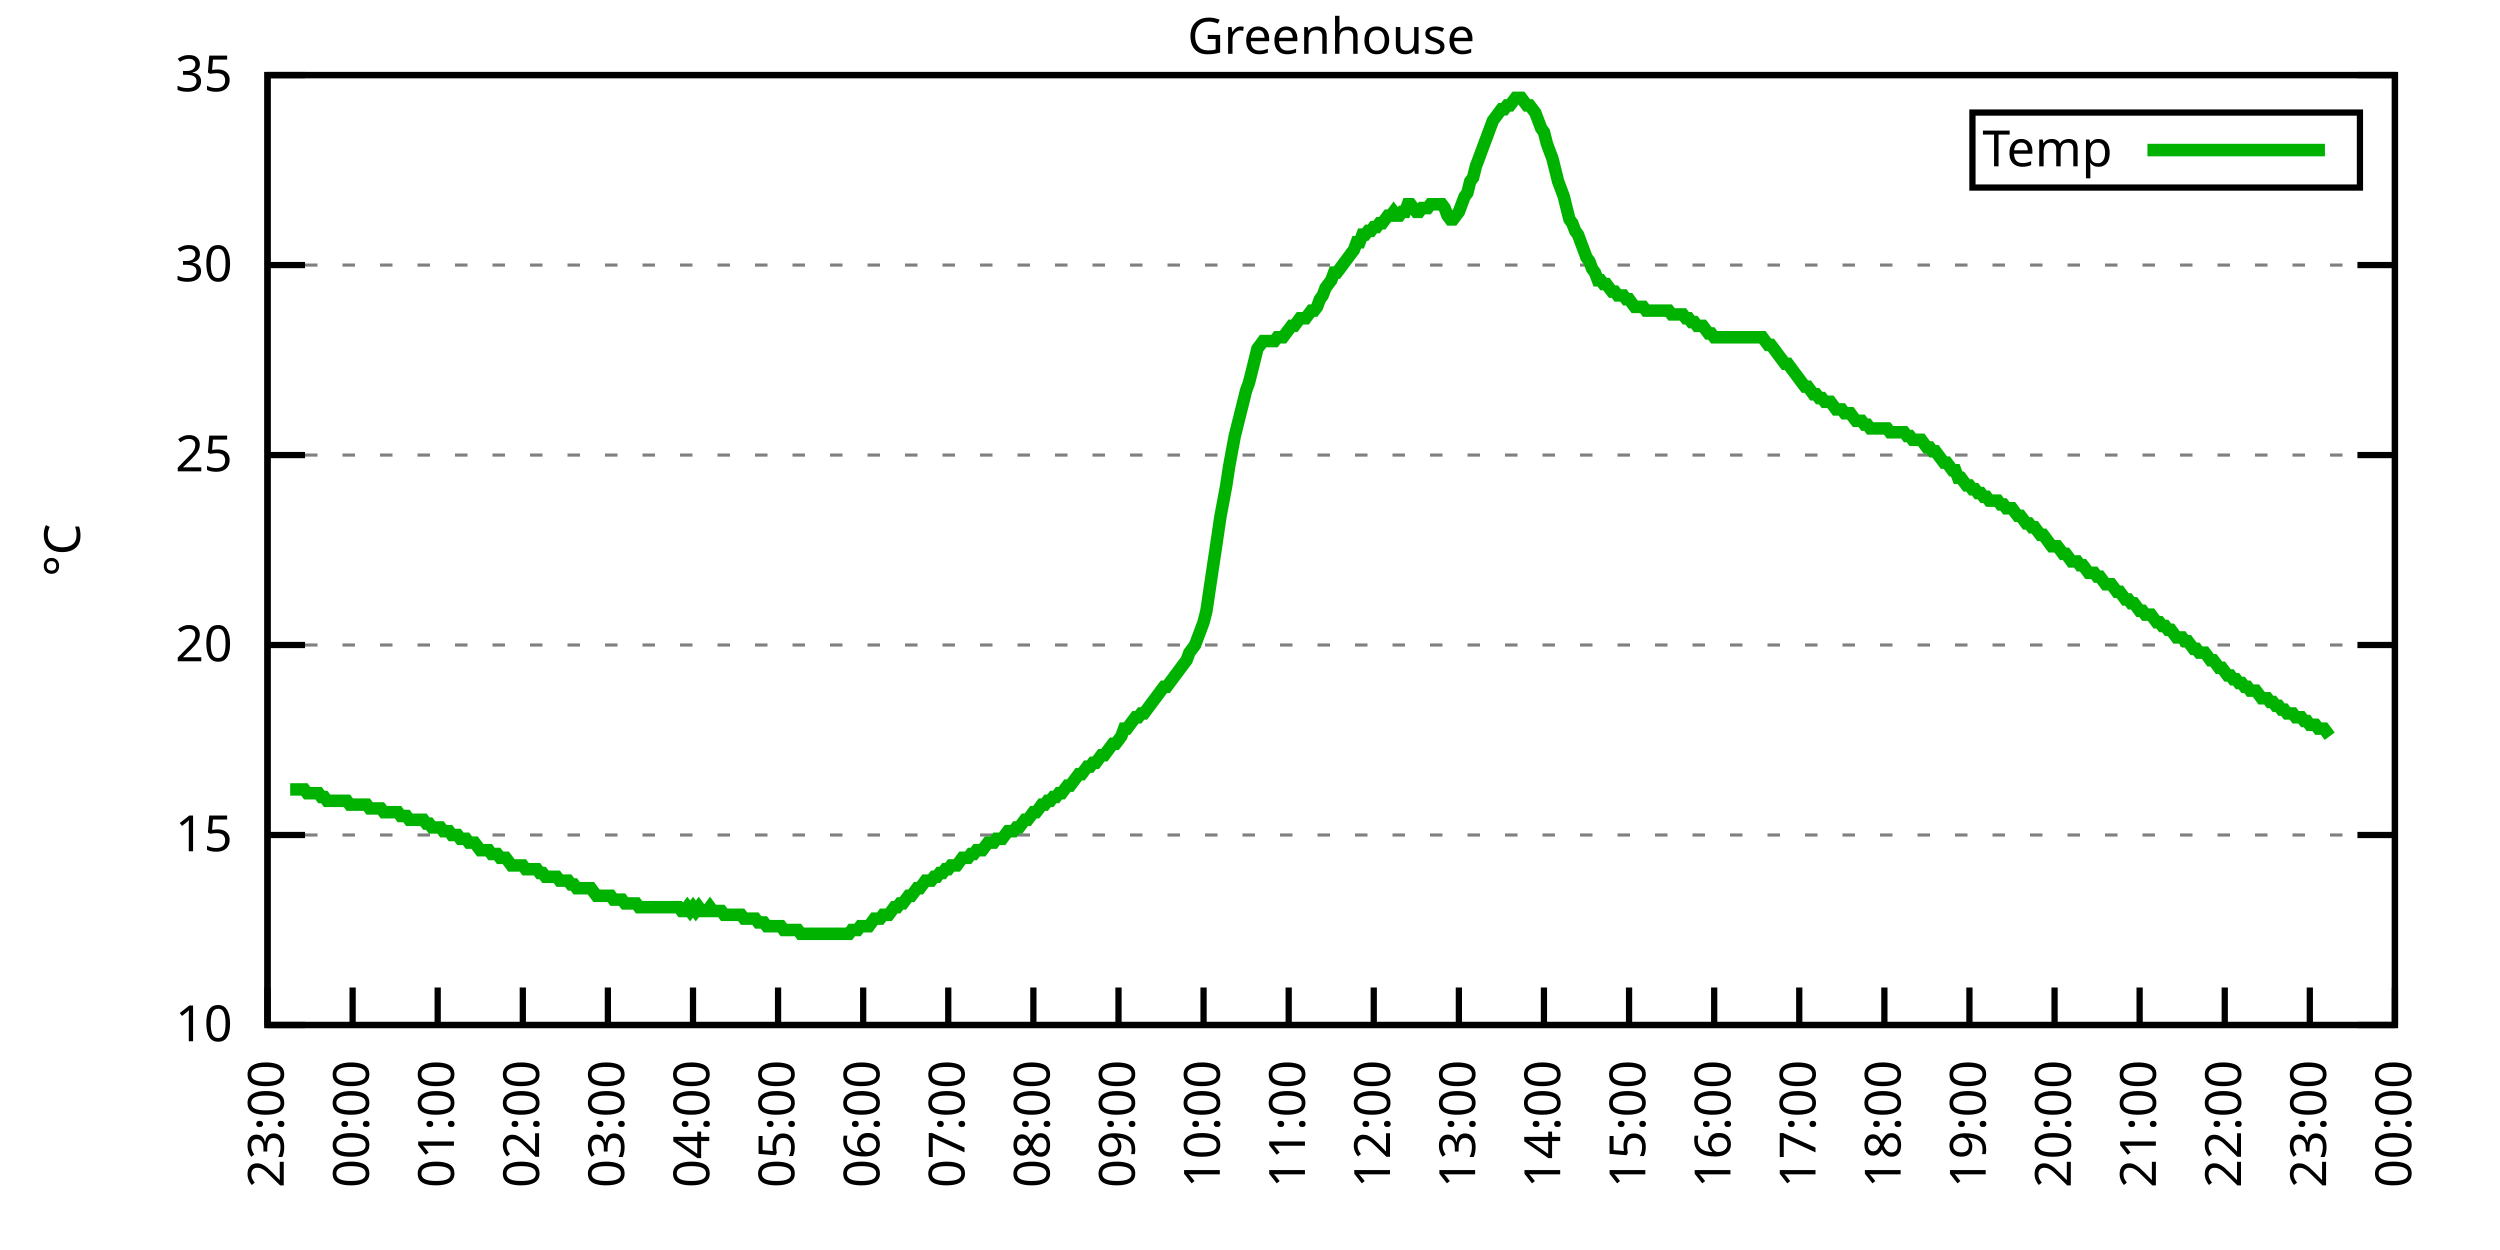
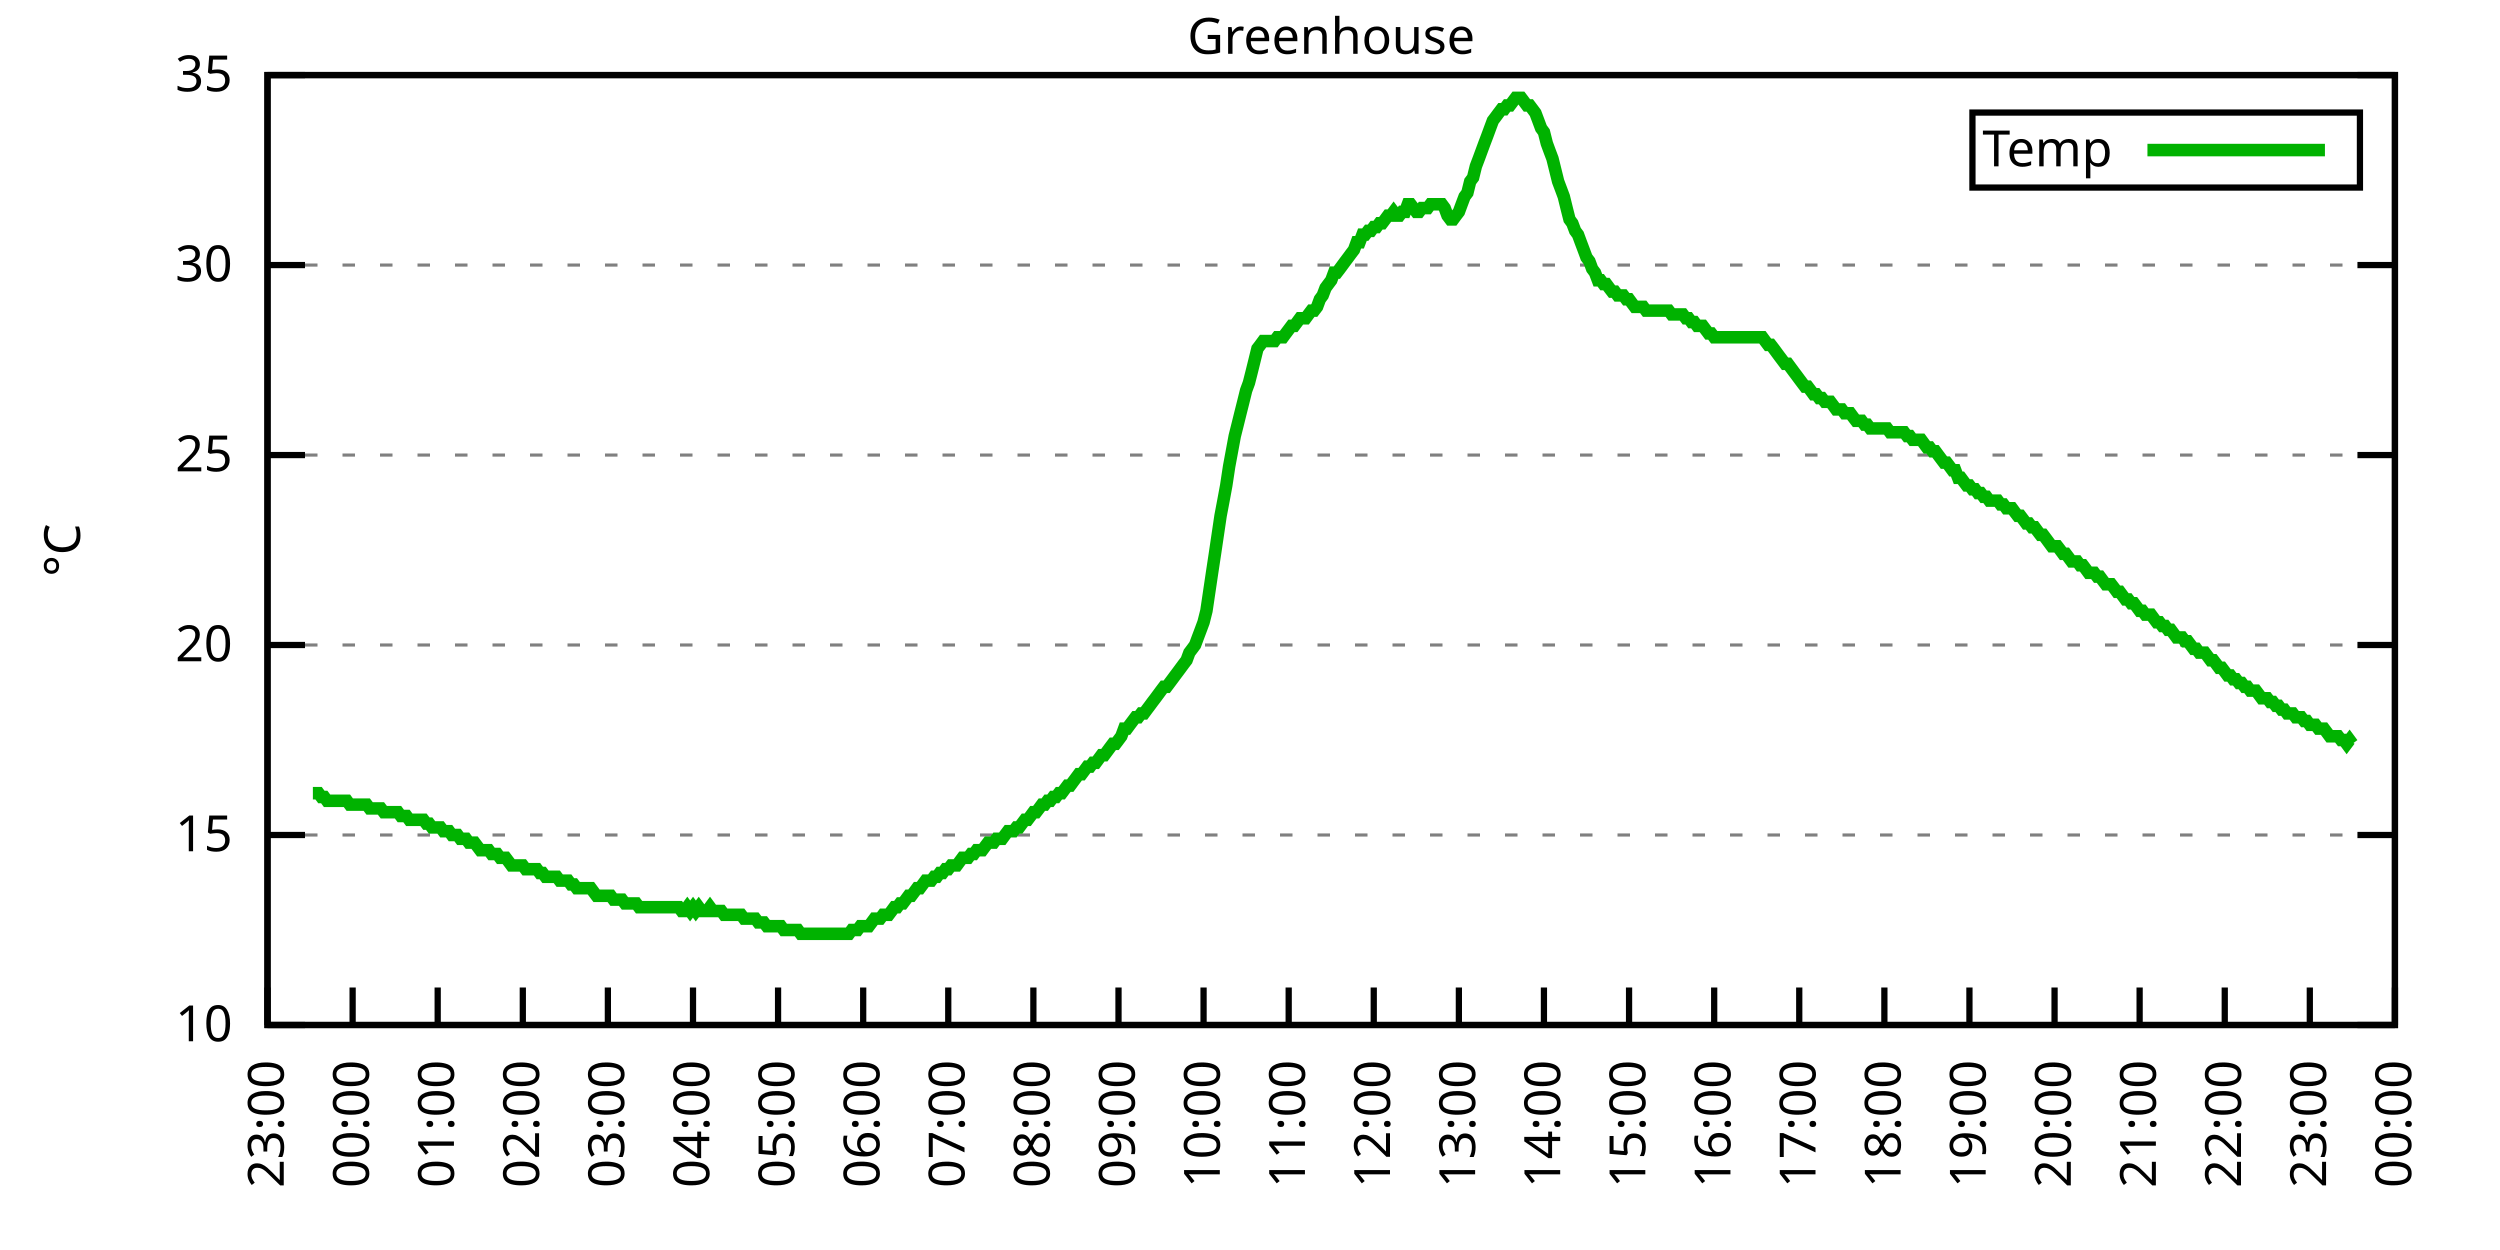
<svg xmlns="http://www.w3.org/2000/svg" xmlns:xlink="http://www.w3.org/1999/xlink" width="400" height="200" viewBox="0 0 400 200">
  <g id="gnuplot_canvas">
    <rect x="0" y="0" width="400" height="200" fill="none" />
    <defs>
      <circle id="gpDot" r="0.5" stroke-width="0.5" stroke="currentColor" />
      <path id="gpPt0" stroke-width="0.333" stroke="currentColor" d="M-1,0 h2 M0,-1 v2" />
      <path id="gpPt1" stroke-width="0.333" stroke="currentColor" d="M-1,-1 L1,1 M1,-1 L-1,1" />
      <path id="gpPt2" stroke-width="0.333" stroke="currentColor" d="M-1,0 L1,0 M0,-1 L0,1 M-1,-1 L1,1 M-1,1 L1,-1" />
      <rect id="gpPt3" stroke-width="0.333" stroke="currentColor" x="-1" y="-1" width="2" height="2" />
      <rect id="gpPt4" stroke-width="0.333" stroke="currentColor" fill="currentColor" x="-1" y="-1" width="2" height="2" />
      <circle id="gpPt5" stroke-width="0.333" stroke="currentColor" cx="0" cy="0" r="1" />
      <use xlink:href="#gpPt5" id="gpPt6" fill="currentColor" stroke="none" />
      <path id="gpPt7" stroke-width="0.333" stroke="currentColor" d="M0,-1.33 L-1.33,0.67 L1.33,0.67 z" />
      <use xlink:href="#gpPt7" id="gpPt8" fill="currentColor" stroke="none" />
      <use xlink:href="#gpPt7" id="gpPt9" stroke="currentColor" transform="rotate(180)" />
      <use xlink:href="#gpPt9" id="gpPt10" fill="currentColor" stroke="none" />
      <use xlink:href="#gpPt3" id="gpPt11" stroke="currentColor" transform="rotate(45)" />
      <use xlink:href="#gpPt11" id="gpPt12" fill="currentColor" stroke="none" />
      <path id="gpPt13" stroke-width="0.333" stroke="currentColor" d="M0,1.330 L1.265,0.411 L0.782,-1.067 L-0.782,-1.076 L-1.265,0.411 z" />
      <use xlink:href="#gpPt13" id="gpPt14" fill="currentColor" stroke="none" />
      <filter id="textbox" filterUnits="objectBoundingBox" x="0" y="0" height="1" width="1">
        <feFlood flood-color="white" flood-opacity="1" result="bgnd" />
        <feComposite in="SourceGraphic" in2="bgnd" operator="atop" />
      </filter>
      <filter id="greybox" filterUnits="objectBoundingBox" x="0" y="0" height="1" width="1">
        <feFlood flood-color="lightgrey" flood-opacity="1" result="grey" />
        <feComposite in="SourceGraphic" in2="grey" operator="atop" />
      </filter>
    </defs>
    <g fill="none" color="white" stroke="currentColor" stroke-width="1.00" stroke-linecap="butt" stroke-linejoin="miter">
</g>
    <g fill="none" color="black" stroke="currentColor" stroke-width="1.00" stroke-linecap="butt" stroke-linejoin="miter">
      <g stroke="none" shape-rendering="crispEdges">
        <polygon fill="rgb(255, 255, 255)" points="42.80,164.00 383.18,164.00 383.18,12.02 42.80,12.02 " />
      </g>
    </g>
    <g fill="none" color="black" stroke="currentColor" stroke-width="1.00" stroke-linecap="butt" stroke-linejoin="miter">
</g>
    <g fill="none" color="black" stroke="black" stroke-width="0.50" stroke-linecap="butt" stroke-linejoin="miter">
</g>
    <g fill="none" color="gray" stroke="currentColor" stroke-width="0.50" stroke-linecap="butt" stroke-linejoin="miter">
      <path stroke="gray" stroke-dasharray="2,4" class="gridline" d="M42.80,164.00 L383.19,164.00  " />
    </g>
    <g fill="none" color="gray" stroke="gray" stroke-width="1.00" stroke-linecap="butt" stroke-linejoin="miter">
</g>
    <g fill="none" color="black" stroke="currentColor" stroke-width="1.00" stroke-linecap="butt" stroke-linejoin="miter">
      <path stroke="black" d="M42.80,164.00 L48.80,164.00 M383.19,164.00 L377.19,164.00  " />
      <g transform="translate(37.20,166.60)" stroke="none" fill="black" font-family="Sans" font-size="8.00" text-anchor="end">
        <text>
          <tspan font-family="Sans"> 10</tspan>
        </text>
      </g>
    </g>
    <g fill="none" color="black" stroke="currentColor" stroke-width="1.00" stroke-linecap="butt" stroke-linejoin="miter">
</g>
    <g fill="none" color="black" stroke="black" stroke-width="0.50" stroke-linecap="butt" stroke-linejoin="miter">
</g>
    <g fill="none" color="gray" stroke="currentColor" stroke-width="0.50" stroke-linecap="butt" stroke-linejoin="miter">
      <path stroke="gray" stroke-dasharray="2,4" class="gridline" d="M42.80,133.60 L383.19,133.60  " />
    </g>
    <g fill="none" color="gray" stroke="gray" stroke-width="1.00" stroke-linecap="butt" stroke-linejoin="miter">
</g>
    <g fill="none" color="black" stroke="currentColor" stroke-width="1.00" stroke-linecap="butt" stroke-linejoin="miter">
      <path stroke="black" d="M42.80,133.60 L48.80,133.60 M383.19,133.60 L377.19,133.60  " />
      <g transform="translate(37.20,136.20)" stroke="none" fill="black" font-family="Sans" font-size="8.00" text-anchor="end">
        <text>
          <tspan font-family="Sans"> 15</tspan>
        </text>
      </g>
    </g>
    <g fill="none" color="black" stroke="currentColor" stroke-width="1.00" stroke-linecap="butt" stroke-linejoin="miter">
</g>
    <g fill="none" color="black" stroke="black" stroke-width="0.50" stroke-linecap="butt" stroke-linejoin="miter">
</g>
    <g fill="none" color="gray" stroke="currentColor" stroke-width="0.50" stroke-linecap="butt" stroke-linejoin="miter">
      <path stroke="gray" stroke-dasharray="2,4" class="gridline" d="M42.80,103.20 L383.19,103.20  " />
    </g>
    <g fill="none" color="gray" stroke="gray" stroke-width="1.00" stroke-linecap="butt" stroke-linejoin="miter">
</g>
    <g fill="none" color="black" stroke="currentColor" stroke-width="1.00" stroke-linecap="butt" stroke-linejoin="miter">
      <path stroke="black" d="M42.80,103.20 L48.80,103.20 M383.19,103.20 L377.19,103.20  " />
      <g transform="translate(37.20,105.80)" stroke="none" fill="black" font-family="Sans" font-size="8.00" text-anchor="end">
        <text>
          <tspan font-family="Sans"> 20</tspan>
        </text>
      </g>
    </g>
    <g fill="none" color="black" stroke="currentColor" stroke-width="1.00" stroke-linecap="butt" stroke-linejoin="miter">
</g>
    <g fill="none" color="black" stroke="black" stroke-width="0.50" stroke-linecap="butt" stroke-linejoin="miter">
</g>
    <g fill="none" color="gray" stroke="currentColor" stroke-width="0.50" stroke-linecap="butt" stroke-linejoin="miter">
      <path stroke="gray" stroke-dasharray="2,4" class="gridline" d="M42.80,72.81 L383.19,72.81  " />
    </g>
    <g fill="none" color="gray" stroke="gray" stroke-width="1.00" stroke-linecap="butt" stroke-linejoin="miter">
</g>
    <g fill="none" color="black" stroke="currentColor" stroke-width="1.00" stroke-linecap="butt" stroke-linejoin="miter">
      <path stroke="black" d="M42.80,72.81 L48.80,72.81 M383.19,72.81 L377.19,72.81  " />
      <g transform="translate(37.20,75.41)" stroke="none" fill="black" font-family="Sans" font-size="8.00" text-anchor="end">
        <text>
          <tspan font-family="Sans"> 25</tspan>
        </text>
      </g>
    </g>
    <g fill="none" color="black" stroke="currentColor" stroke-width="1.00" stroke-linecap="butt" stroke-linejoin="miter">
</g>
    <g fill="none" color="black" stroke="black" stroke-width="0.50" stroke-linecap="butt" stroke-linejoin="miter">
</g>
    <g fill="none" color="gray" stroke="currentColor" stroke-width="0.50" stroke-linecap="butt" stroke-linejoin="miter">
      <path stroke="gray" stroke-dasharray="2,4" class="gridline" d="M42.80,42.41 L383.19,42.41  " />
    </g>
    <g fill="none" color="gray" stroke="gray" stroke-width="1.00" stroke-linecap="butt" stroke-linejoin="miter">
</g>
    <g fill="none" color="black" stroke="currentColor" stroke-width="1.00" stroke-linecap="butt" stroke-linejoin="miter">
      <path stroke="black" d="M42.80,42.41 L48.80,42.41 M383.19,42.41 L377.19,42.41  " />
      <g transform="translate(37.20,45.01)" stroke="none" fill="black" font-family="Sans" font-size="8.00" text-anchor="end">
        <text>
          <tspan font-family="Sans"> 30</tspan>
        </text>
      </g>
    </g>
    <g fill="none" color="black" stroke="currentColor" stroke-width="1.00" stroke-linecap="butt" stroke-linejoin="miter">
</g>
    <g fill="none" color="black" stroke="black" stroke-width="0.50" stroke-linecap="butt" stroke-linejoin="miter">
</g>
    <g fill="none" color="gray" stroke="currentColor" stroke-width="0.50" stroke-linecap="butt" stroke-linejoin="miter">
      <path stroke="gray" stroke-dasharray="2,4" class="gridline" d="M42.80,12.01 L383.19,12.01  " />
    </g>
    <g fill="none" color="gray" stroke="gray" stroke-width="1.00" stroke-linecap="butt" stroke-linejoin="miter">
</g>
    <g fill="none" color="black" stroke="currentColor" stroke-width="1.00" stroke-linecap="butt" stroke-linejoin="miter">
      <path stroke="black" d="M42.80,12.01 L48.80,12.01 M383.19,12.01 L377.19,12.01  " />
      <g transform="translate(37.20,14.61)" stroke="none" fill="black" font-family="Sans" font-size="8.00" text-anchor="end">
        <text>
          <tspan font-family="Sans"> 35</tspan>
        </text>
      </g>
    </g>
    <g fill="none" color="black" stroke="currentColor" stroke-width="1.00" stroke-linecap="butt" stroke-linejoin="miter">
      <path stroke="black" d="M42.80,164.00 L42.80,158.00  " />
      <g transform="translate(45.40,169.60) rotate(270.00)" stroke="none" fill="black" font-family="Sans" font-size="8.00" text-anchor="end">
        <text>
          <tspan font-family="Sans">23:00</tspan>
        </text>
      </g>
    </g>
    <g fill="none" color="black" stroke="currentColor" stroke-width="1.00" stroke-linecap="butt" stroke-linejoin="miter">
      <path stroke="black" d="M56.42,164.00 L56.42,158.00  " />
      <g transform="translate(59.02,169.60) rotate(270.00)" stroke="none" fill="black" font-family="Sans" font-size="8.00" text-anchor="end">
        <text>
          <tspan font-family="Sans">00:00</tspan>
        </text>
      </g>
    </g>
    <g fill="none" color="black" stroke="currentColor" stroke-width="1.00" stroke-linecap="butt" stroke-linejoin="miter">
      <path stroke="black" d="M70.03,164.00 L70.03,158.00  " />
      <g transform="translate(72.63,169.60) rotate(270.00)" stroke="none" fill="black" font-family="Sans" font-size="8.00" text-anchor="end">
        <text>
          <tspan font-family="Sans">01:00</tspan>
        </text>
      </g>
    </g>
    <g fill="none" color="black" stroke="currentColor" stroke-width="1.00" stroke-linecap="butt" stroke-linejoin="miter">
      <path stroke="black" d="M83.65,164.00 L83.65,158.00  " />
      <g transform="translate(86.25,169.60) rotate(270.00)" stroke="none" fill="black" font-family="Sans" font-size="8.00" text-anchor="end">
        <text>
          <tspan font-family="Sans">02:00</tspan>
        </text>
      </g>
    </g>
    <g fill="none" color="black" stroke="currentColor" stroke-width="1.00" stroke-linecap="butt" stroke-linejoin="miter">
      <path stroke="black" d="M97.26,164.00 L97.26,158.00  " />
      <g transform="translate(99.86,169.60) rotate(270.00)" stroke="none" fill="black" font-family="Sans" font-size="8.00" text-anchor="end">
        <text>
          <tspan font-family="Sans">03:00</tspan>
        </text>
      </g>
    </g>
    <g fill="none" color="black" stroke="currentColor" stroke-width="1.00" stroke-linecap="butt" stroke-linejoin="miter">
      <path stroke="black" d="M110.88,164.00 L110.88,158.00  " />
      <g transform="translate(113.48,169.60) rotate(270.00)" stroke="none" fill="black" font-family="Sans" font-size="8.00" text-anchor="end">
        <text>
          <tspan font-family="Sans">04:00</tspan>
        </text>
      </g>
    </g>
    <g fill="none" color="black" stroke="currentColor" stroke-width="1.00" stroke-linecap="butt" stroke-linejoin="miter">
      <path stroke="black" d="M124.49,164.00 L124.49,158.00  " />
      <g transform="translate(127.09,169.60) rotate(270.00)" stroke="none" fill="black" font-family="Sans" font-size="8.00" text-anchor="end">
        <text>
          <tspan font-family="Sans">05:00</tspan>
        </text>
      </g>
    </g>
    <g fill="none" color="black" stroke="currentColor" stroke-width="1.00" stroke-linecap="butt" stroke-linejoin="miter">
      <path stroke="black" d="M138.11,164.00 L138.11,158.00  " />
      <g transform="translate(140.71,169.60) rotate(270.00)" stroke="none" fill="black" font-family="Sans" font-size="8.00" text-anchor="end">
        <text>
          <tspan font-family="Sans">06:00</tspan>
        </text>
      </g>
    </g>
    <g fill="none" color="black" stroke="currentColor" stroke-width="1.00" stroke-linecap="butt" stroke-linejoin="miter">
      <path stroke="black" d="M151.72,164.00 L151.72,158.00  " />
      <g transform="translate(154.32,169.60) rotate(270.00)" stroke="none" fill="black" font-family="Sans" font-size="8.00" text-anchor="end">
        <text>
          <tspan font-family="Sans">07:00</tspan>
        </text>
      </g>
    </g>
    <g fill="none" color="black" stroke="currentColor" stroke-width="1.00" stroke-linecap="butt" stroke-linejoin="miter">
      <path stroke="black" d="M165.34,164.00 L165.34,158.00  " />
      <g transform="translate(167.94,169.60) rotate(270.00)" stroke="none" fill="black" font-family="Sans" font-size="8.00" text-anchor="end">
        <text>
          <tspan font-family="Sans">08:00</tspan>
        </text>
      </g>
    </g>
    <g fill="none" color="black" stroke="currentColor" stroke-width="1.00" stroke-linecap="butt" stroke-linejoin="miter">
      <path stroke="black" d="M178.96,164.00 L178.96,158.00  " />
      <g transform="translate(181.56,169.60) rotate(270.00)" stroke="none" fill="black" font-family="Sans" font-size="8.00" text-anchor="end">
        <text>
          <tspan font-family="Sans">09:00</tspan>
        </text>
      </g>
    </g>
    <g fill="none" color="black" stroke="currentColor" stroke-width="1.00" stroke-linecap="butt" stroke-linejoin="miter">
      <path stroke="black" d="M192.57,164.00 L192.57,158.00  " />
      <g transform="translate(195.17,169.60) rotate(270.00)" stroke="none" fill="black" font-family="Sans" font-size="8.00" text-anchor="end">
        <text>
          <tspan font-family="Sans">10:00</tspan>
        </text>
      </g>
    </g>
    <g fill="none" color="black" stroke="currentColor" stroke-width="1.00" stroke-linecap="butt" stroke-linejoin="miter">
      <path stroke="black" d="M206.19,164.00 L206.19,158.00  " />
      <g transform="translate(208.79,169.60) rotate(270.00)" stroke="none" fill="black" font-family="Sans" font-size="8.00" text-anchor="end">
        <text>
          <tspan font-family="Sans">11:00</tspan>
        </text>
      </g>
    </g>
    <g fill="none" color="black" stroke="currentColor" stroke-width="1.00" stroke-linecap="butt" stroke-linejoin="miter">
      <path stroke="black" d="M219.80,164.00 L219.80,158.00  " />
      <g transform="translate(222.40,169.60) rotate(270.00)" stroke="none" fill="black" font-family="Sans" font-size="8.00" text-anchor="end">
        <text>
          <tspan font-family="Sans">12:00</tspan>
        </text>
      </g>
    </g>
    <g fill="none" color="black" stroke="currentColor" stroke-width="1.00" stroke-linecap="butt" stroke-linejoin="miter">
      <path stroke="black" d="M233.42,164.00 L233.42,158.00  " />
      <g transform="translate(236.02,169.60) rotate(270.00)" stroke="none" fill="black" font-family="Sans" font-size="8.00" text-anchor="end">
        <text>
          <tspan font-family="Sans">13:00</tspan>
        </text>
      </g>
    </g>
    <g fill="none" color="black" stroke="currentColor" stroke-width="1.00" stroke-linecap="butt" stroke-linejoin="miter">
      <path stroke="black" d="M247.03,164.00 L247.03,158.00  " />
      <g transform="translate(249.63,169.60) rotate(270.00)" stroke="none" fill="black" font-family="Sans" font-size="8.00" text-anchor="end">
        <text>
          <tspan font-family="Sans">14:00</tspan>
        </text>
      </g>
    </g>
    <g fill="none" color="black" stroke="currentColor" stroke-width="1.00" stroke-linecap="butt" stroke-linejoin="miter">
      <path stroke="black" d="M260.65,164.00 L260.65,158.00  " />
      <g transform="translate(263.25,169.60) rotate(270.00)" stroke="none" fill="black" font-family="Sans" font-size="8.00" text-anchor="end">
        <text>
          <tspan font-family="Sans">15:00</tspan>
        </text>
      </g>
    </g>
    <g fill="none" color="black" stroke="currentColor" stroke-width="1.00" stroke-linecap="butt" stroke-linejoin="miter">
      <path stroke="black" d="M274.27,164.00 L274.27,158.00  " />
      <g transform="translate(276.87,169.60) rotate(270.00)" stroke="none" fill="black" font-family="Sans" font-size="8.00" text-anchor="end">
        <text>
          <tspan font-family="Sans">16:00</tspan>
        </text>
      </g>
    </g>
    <g fill="none" color="black" stroke="currentColor" stroke-width="1.00" stroke-linecap="butt" stroke-linejoin="miter">
      <path stroke="black" d="M287.88,164.00 L287.88,158.00  " />
      <g transform="translate(290.48,169.60) rotate(270.00)" stroke="none" fill="black" font-family="Sans" font-size="8.00" text-anchor="end">
        <text>
          <tspan font-family="Sans">17:00</tspan>
        </text>
      </g>
    </g>
    <g fill="none" color="black" stroke="currentColor" stroke-width="1.00" stroke-linecap="butt" stroke-linejoin="miter">
      <path stroke="black" d="M301.50,164.00 L301.50,158.00  " />
      <g transform="translate(304.10,169.60) rotate(270.00)" stroke="none" fill="black" font-family="Sans" font-size="8.00" text-anchor="end">
        <text>
          <tspan font-family="Sans">18:00</tspan>
        </text>
      </g>
    </g>
    <g fill="none" color="black" stroke="currentColor" stroke-width="1.00" stroke-linecap="butt" stroke-linejoin="miter">
      <path stroke="black" d="M315.11,164.00 L315.11,158.00  " />
      <g transform="translate(317.71,169.60) rotate(270.00)" stroke="none" fill="black" font-family="Sans" font-size="8.00" text-anchor="end">
        <text>
          <tspan font-family="Sans">19:00</tspan>
        </text>
      </g>
    </g>
    <g fill="none" color="black" stroke="currentColor" stroke-width="1.00" stroke-linecap="butt" stroke-linejoin="miter">
      <path stroke="black" d="M328.73,164.00 L328.73,158.00  " />
      <g transform="translate(331.33,169.60) rotate(270.00)" stroke="none" fill="black" font-family="Sans" font-size="8.00" text-anchor="end">
        <text>
          <tspan font-family="Sans">20:00</tspan>
        </text>
      </g>
    </g>
    <g fill="none" color="black" stroke="currentColor" stroke-width="1.00" stroke-linecap="butt" stroke-linejoin="miter">
      <path stroke="black" d="M342.34,164.00 L342.34,158.00  " />
      <g transform="translate(344.94,169.60) rotate(270.00)" stroke="none" fill="black" font-family="Sans" font-size="8.00" text-anchor="end">
        <text>
          <tspan font-family="Sans">21:00</tspan>
        </text>
      </g>
    </g>
    <g fill="none" color="black" stroke="currentColor" stroke-width="1.00" stroke-linecap="butt" stroke-linejoin="miter">
      <path stroke="black" d="M355.96,164.00 L355.96,158.00  " />
      <g transform="translate(358.56,169.60) rotate(270.00)" stroke="none" fill="black" font-family="Sans" font-size="8.00" text-anchor="end">
        <text>
          <tspan font-family="Sans">22:00</tspan>
        </text>
      </g>
    </g>
    <g fill="none" color="black" stroke="currentColor" stroke-width="1.00" stroke-linecap="butt" stroke-linejoin="miter">
      <path stroke="black" d="M369.57,164.00 L369.57,158.00  " />
      <g transform="translate(372.17,169.60) rotate(270.00)" stroke="none" fill="black" font-family="Sans" font-size="8.00" text-anchor="end">
        <text>
          <tspan font-family="Sans">23:00</tspan>
        </text>
      </g>
    </g>
    <g fill="none" color="black" stroke="currentColor" stroke-width="1.00" stroke-linecap="butt" stroke-linejoin="miter">
      <path stroke="black" d="M383.19,164.00 L383.19,158.00  " />
      <g transform="translate(385.79,169.60) rotate(270.00)" stroke="none" fill="black" font-family="Sans" font-size="8.00" text-anchor="end">
        <text>
          <tspan font-family="Sans">00:00</tspan>
        </text>
      </g>
    </g>
    <g fill="none" color="black" stroke="currentColor" stroke-width="1.00" stroke-linecap="butt" stroke-linejoin="miter">
</g>
    <g fill="none" color="black" stroke="currentColor" stroke-width="1.00" stroke-linecap="butt" stroke-linejoin="miter">
      <path stroke="black" d="M42.80,12.01 L42.80,164.00 L383.19,164.00 L383.19,12.01 L42.80,12.01 Z  " />
    </g>
    <g fill="none" color="black" stroke="currentColor" stroke-width="1.00" stroke-linecap="butt" stroke-linejoin="miter">
</g>
    <g fill="none" color="black" stroke="currentColor" stroke-width="1.00" stroke-linecap="butt" stroke-linejoin="miter">
      <path stroke="black" d="M315.59,30.01 L315.59,18.01 L377.59,18.01 L377.59,30.01 L315.59,30.01 Z  " />
    </g>
    <g id="Greenhouse_plot_1">
      <g fill="none" color="white" stroke="black" stroke-width="2.00" stroke-linecap="butt" stroke-linejoin="miter">
</g>
      <g fill="none" color="black" stroke="currentColor" stroke-width="2.00" stroke-linecap="butt" stroke-linejoin="miter">
        <g transform="translate(337.99,26.61)" stroke="none" fill="black" font-family="Sans" font-size="8.00" text-anchor="end">
          <text>
            <tspan font-family="Sans">Temp</tspan>
          </text>
        </g>
      </g>
      <g fill="none" color="black" stroke="currentColor" stroke-width="2.00" stroke-linecap="butt" stroke-linejoin="miter">
-         <path stroke="rgb(  0, 178,   0)" d="M343.59,24.01 L371.99,24.01 M46.43,126.31 L46.88,126.31 L47.34,126.31 L47.79,126.31 L48.25,126.31 L48.70,126.31   L49.15,126.91 L49.61,126.91 L50.06,126.91 L50.52,126.91 L50.97,126.91 L51.42,127.52 L51.88,127.52 L52.33,128.13   L52.78,128.13 L53.24,128.13 L53.69,128.13 L54.15,128.13 L54.60,128.13 L55.05,128.13 L55.51,128.13 L55.96,128.74   L56.42,128.74 L56.87,128.74 L57.32,128.74 L57.78,128.74 L58.23,128.74 L58.68,128.74 L59.14,129.35 L59.59,129.35   L60.05,129.35 L60.50,129.35 L60.95,129.35 L61.41,129.95 L61.86,129.95 L62.32,129.95 L62.77,129.95 L63.22,129.95   L63.68,129.95 L64.13,130.56 L64.58,130.56 L65.04,130.56 L65.49,131.17 L65.95,131.17 L66.40,131.17 L66.85,131.17   L67.31,131.17 L67.76,131.17 L68.22,131.78 L68.67,131.78 L69.12,132.39 L69.58,132.39 L70.03,132.39 L70.49,132.39   L70.94,132.99 L71.39,132.99 L71.85,132.99 L72.30,133.60 L72.75,133.60 L73.21,133.60 L73.66,134.21 L74.12,134.21   L74.57,134.21 L75.02,134.82 L75.48,134.82 L75.93,134.82 L76.39,135.43 L76.84,136.03 L77.29,136.03 L77.75,136.03   L78.20,136.03 L78.65,136.64 L79.11,136.64 L79.56,136.64 L80.02,137.25 L80.47,137.25 L80.92,137.25 L81.38,137.86   L81.83,138.47 L82.29,138.47 L82.74,138.47 L83.19,138.47 L83.65,138.47 L84.10,139.07 L84.55,139.07 L85.01,139.07   L85.46,139.07 L85.92,139.07 L86.37,139.68 L86.82,139.68 L87.28,140.29 L87.73,140.29 L88.19,140.29 L88.64,140.29   L89.09,140.29 L89.55,140.90 L90.00,140.90 L90.45,140.90 L90.91,140.90 L91.36,141.51 L91.82,141.51 L92.27,142.11   L92.72,142.11 L93.18,142.11 L93.63,142.11 L94.09,142.11 L94.54,142.11 L94.99,142.72 L95.45,143.33 L95.90,143.33   L96.35,143.33 L96.81,143.33 L97.26,143.33 L97.72,143.33 L98.17,143.94 L98.62,143.94 L99.08,143.94 L99.53,143.94   L99.99,144.55 L100.44,144.55 L100.89,144.55 L101.35,144.55 L101.80,144.55 L102.25,145.15 L102.71,145.15 L103.16,145.15   L103.62,145.15 L104.07,145.15 L104.52,145.15 L104.98,145.15 L105.43,145.15 L105.89,145.15 L106.34,145.15 L106.79,145.15   L107.25,145.15 L107.70,145.15 L108.15,145.15 L108.61,145.15 L109.06,145.76 L109.52,145.76 L109.97,145.15 L110.42,145.76   L110.88,145.15 L111.33,145.76 L111.79,145.15 L112.24,145.76 L112.69,145.76 L113.15,145.76 L113.60,145.15 L114.05,145.76   L114.51,145.76 L114.96,145.76 L115.42,145.76 L115.87,146.37 L116.32,146.37 L116.78,146.37 L117.23,146.37 L117.69,146.37   L118.14,146.37 L118.59,146.37 L119.05,146.98 L119.50,146.98 L119.96,146.98 L120.41,146.98 L120.86,146.98 L121.32,147.59   L121.77,147.59 L122.22,147.59 L122.68,148.19 L123.13,148.19 L123.59,148.19 L124.04,148.19 L124.49,148.19 L124.95,148.19   L125.40,148.80 L125.86,148.80 L126.31,148.80 L126.76,148.80 L127.22,148.80 L127.67,148.80 L128.12,149.41 L128.58,149.41   L129.03,149.41 L129.49,149.41 L129.94,149.41 L130.39,149.41 L130.85,149.41 L131.30,149.41 L131.76,149.41 L132.21,149.41   L132.66,149.41 L133.12,149.41 L133.57,149.41 L134.02,149.41 L134.48,149.41 L134.93,149.41 L135.39,149.41 L135.84,149.41   L136.29,148.80 L136.75,148.80 L137.20,148.80 L137.66,148.19 L138.11,148.19 L138.56,148.19 L139.02,148.19 L139.47,147.59   L139.92,146.98 L140.38,146.98 L140.83,146.98 L141.29,146.37 L141.74,146.37 L142.19,146.37 L142.65,145.76 L143.10,145.15   L143.56,145.15 L144.01,144.55 L144.46,144.55 L144.92,143.94 L145.37,143.33 L145.82,143.33 L146.28,142.72 L146.73,142.11   L147.19,142.11 L147.64,141.51 L148.09,140.90 L148.55,140.90 L149.00,140.90 L149.46,140.29 L149.91,140.29 L150.36,139.68   L150.82,139.68 L151.27,139.07 L151.72,139.07 L152.18,138.47 L152.63,138.47 L153.09,138.47 L153.54,137.86 L153.99,137.25   L154.45,137.25 L154.90,137.25 L155.36,136.64 L155.81,136.64 L156.26,136.03 L156.72,136.03 L157.17,136.03 L157.62,135.43   L158.08,134.82 L158.53,134.82 L158.99,134.82 L159.44,134.21 L159.89,134.21 L160.35,134.21 L160.80,133.60 L161.26,132.99   L161.71,132.99 L162.16,132.99 L162.62,132.39 L163.07,132.39 L163.52,131.78 L163.98,131.17 L164.43,131.17 L164.89,130.56   L165.34,129.95 L165.79,129.95 L166.25,129.35 L166.70,128.74 L167.16,128.74 L167.61,128.13 L168.06,128.13 L168.52,127.52   L168.97,127.52 L169.43,126.91 L169.88,126.91 L170.33,126.31 L170.79,125.70 L171.24,125.70 L171.69,125.09 L172.15,124.48   L172.60,123.87 L173.06,123.87 L173.51,123.27 L173.96,122.66 L174.42,122.66 L174.87,122.05 L175.33,122.05 L175.78,121.44   L176.23,120.83 L176.69,120.83 L177.14,120.23 L177.59,119.62 L178.05,119.01 L178.50,119.01 L178.96,118.40 L179.41,117.80   L179.86,116.58 L180.32,116.58 L180.77,115.97 L181.23,115.36 L181.68,114.76 L182.13,114.76 L182.59,114.15 L183.04,114.15   L183.49,113.54 L183.95,112.93 L184.40,112.32 L184.86,111.72 L185.31,111.11 L185.76,110.50 L186.22,109.89 L186.67,109.89   L187.13,109.28 L187.58,108.68 L188.03,108.07 L188.49,107.46 L188.94,106.85 L189.39,106.24 L189.85,105.64 L190.30,104.42   L190.76,103.81 L191.21,103.20 L191.66,101.99 L192.12,100.77 L192.57,99.56 L193.03,97.73 L193.48,94.69 L193.93,91.65   L194.39,88.61 L194.84,85.57 L195.29,82.53 L195.75,80.10 L196.20,77.67 L196.66,74.63 L197.11,72.20 L197.56,69.77   L198.02,67.94 L198.47,66.12 L198.93,64.29 L199.38,62.47 L199.83,61.25 L200.29,59.43 L200.74,57.61 L201.19,55.78   L201.65,55.18 L202.10,54.57 L202.56,54.57 L203.01,54.57 L203.46,54.57 L203.92,54.57 L204.37,53.96 L204.83,53.96   L205.28,53.96 L205.73,53.35 L206.19,52.74 L206.64,52.14 L207.09,52.14 L207.55,51.53 L208.00,50.92 L208.46,50.92   L208.91,50.92 L209.36,50.31 L209.82,49.70 L210.27,49.70 L210.73,49.10 L211.18,47.88 L211.63,47.27 L212.09,46.06   L212.54,45.45 L213.00,44.84 L213.45,43.62 L213.90,43.62 L214.36,43.02 L214.81,42.41 L215.26,41.80 L215.72,41.19   L216.17,40.58 L216.63,39.98 L217.08,38.76 L217.53,38.76 L217.99,37.54 L218.44,37.54 L218.90,36.94 L219.35,36.94   L219.80,36.33 L220.26,36.33 L220.71,35.72 L221.16,35.72 L221.62,35.11 L222.07,34.50 L222.53,34.50 L222.98,33.90   L223.43,34.50 L223.89,34.50 L224.34,33.90 L224.80,33.90 L225.25,32.68 L225.70,32.68 L226.16,33.29 L226.61,33.90   L227.06,33.90 L227.52,33.29 L227.97,33.29 L228.43,33.29 L228.88,32.68 L229.33,32.68 L229.79,32.68 L230.24,32.68   L230.70,32.68 L231.15,33.29 L231.60,34.50 L232.06,35.11 L232.51,35.11 L232.96,34.50 L233.42,33.90 L233.87,32.68   L234.33,31.46 L234.78,30.86 L235.23,29.03 L235.69,28.42 L236.14,26.60 L236.60,25.39 L237.05,24.17 L237.50,22.95   L237.96,21.74 L238.41,20.52 L238.86,19.31 L239.32,18.70 L239.77,18.09 L240.23,17.48 L240.68,17.48 L241.13,16.87   L241.59,16.87 L242.04,16.27 L242.50,15.66 L242.95,15.66 L243.40,15.66 L243.86,16.27 L244.31,16.87 L244.76,16.87   L245.22,17.48 L245.67,18.09 L246.13,19.31 L246.58,20.52 L247.03,21.13 L247.49,22.95 L247.94,24.17 L248.40,25.39   L248.85,27.21 L249.30,29.03 L249.76,30.25 L250.21,31.46 L250.66,33.29 L251.12,35.11 L251.57,35.72 L252.03,36.94   L252.48,37.54 L252.93,38.76 L253.39,39.98 L253.84,41.19 L254.30,41.80 L254.75,43.02 L255.20,43.62 L255.66,44.84   L256.11,44.84 L256.56,45.45 L257.02,45.45 L257.47,46.06 L257.93,46.66 L258.38,46.66 L258.83,47.27 L259.29,47.27   L259.74,47.27 L260.20,47.88 L260.65,47.88 L261.10,48.49 L261.56,49.10 L262.01,49.10 L262.47,49.10 L262.92,49.10   L263.37,49.70 L263.83,49.70 L264.28,49.70 L264.73,49.70 L265.19,49.70 L265.64,49.70 L266.10,49.70 L266.55,49.70   L267.00,49.70 L267.46,50.31 L267.91,50.31 L268.37,50.31 L268.82,50.31 L269.27,50.31 L269.73,50.92 L270.18,50.92   L270.63,51.53 L271.09,51.53 L271.54,52.14 L272.00,52.14 L272.45,52.14 L272.90,52.74 L273.36,53.35 L273.81,53.35   L274.27,53.96 L274.72,53.96 L275.17,53.96 L275.63,53.96 L276.08,53.96 L276.53,53.96 L276.99,53.96 L277.44,53.96   L277.90,53.96 L278.35,53.96 L278.80,53.96 L279.26,53.96 L279.71,53.96 L280.17,53.96 L280.62,53.96 L281.07,53.96   L281.53,53.96 L281.98,53.96 L282.43,54.57 L282.89,55.18 L283.34,55.18 L283.80,55.78 L284.25,56.39 L284.70,57.00   L285.16,57.61 L285.61,58.21 L286.07,58.21 L286.52,58.82 L286.97,59.43 L287.43,60.04 L287.88,60.65 L288.33,61.25   L288.79,61.86 L289.24,61.86 L289.70,62.47 L290.15,63.08 L290.60,63.08 L291.06,63.69 L291.51,63.69 L291.97,64.29   L292.42,64.29 L292.87,64.29 L293.33,64.90 L293.78,65.51 L294.23,65.51 L294.69,65.51 L295.14,66.12 L295.60,66.12   L296.05,66.12 L296.50,66.73 L296.96,67.33 L297.41,67.33 L297.87,67.33 L298.32,67.94 L298.77,67.94 L299.23,68.55   L299.68,68.55 L300.13,68.55 L300.59,68.55 L301.04,68.55 L301.50,68.55 L301.95,68.55 L302.40,69.16 L302.86,69.16   L303.31,69.16 L303.77,69.16 L304.22,69.16 L304.67,69.16 L305.13,69.77 L305.58,69.77 L306.03,70.37 L306.49,70.37   L306.94,70.37 L307.40,70.37 L307.85,70.98 L308.30,71.59 L308.76,71.59 L309.21,72.20 L309.67,72.20 L310.12,72.81   L310.57,73.41 L311.03,74.02 L311.48,74.02 L311.94,74.63 L312.39,75.24 L312.84,75.24 L313.30,76.45 L313.75,76.45   L314.20,77.06 L314.66,77.67 L315.11,77.67 L315.57,78.28 L316.02,78.28 L316.47,78.89 L316.93,78.89 L317.38,79.49   L317.84,79.49 L318.29,80.10 L318.74,80.10 L319.20,80.10 L319.65,80.10 L320.10,80.71 L320.56,80.71 L321.01,81.32   L321.47,81.32 L321.92,81.32 L322.37,81.93 L322.83,82.53 L323.28,82.53 L323.74,83.14 L324.19,83.75 L324.64,83.75   L325.10,84.36 L325.55,84.36 L326.00,84.97 L326.46,85.57 L326.91,85.57 L327.37,86.18 L327.82,86.79 L328.27,87.40   L328.73,87.40 L329.18,87.40 L329.64,88.00 L330.09,88.61 L330.54,88.61 L331.00,89.22 L331.45,89.83 L331.90,89.83   L332.36,89.83 L332.81,90.44 L333.27,90.44 L333.72,91.04 L334.17,91.65 L334.63,91.65 L335.08,91.65 L335.54,92.26   L335.99,92.26 L336.44,92.87 L336.90,93.48 L337.35,93.48 L337.80,93.48 L338.26,94.08 L338.71,94.69 L339.17,94.69   L339.62,95.30 L340.07,95.91 L340.53,95.91 L340.98,96.52 L341.44,96.52 L341.89,97.12 L342.34,97.73 L342.80,97.73   L343.25,98.34 L343.70,98.34 L344.16,98.34 L344.61,98.95 L345.07,99.56 L345.52,99.56 L345.97,100.16 L346.43,100.16   L346.88,100.77 L347.34,100.77 L347.79,101.38 L348.24,101.99 L348.70,101.99 L349.15,101.99 L349.60,102.60 L350.06,102.60   L350.51,103.20 L350.97,103.81 L351.42,103.81 L351.87,104.42 L352.33,104.42 L352.78,104.42 L353.24,105.03 L353.69,105.64   L354.14,105.64 L354.60,106.24 L355.05,106.85 L355.50,106.85 L355.96,107.46 L356.41,108.07 L356.87,108.07 L357.32,108.68   L357.77,108.68 L358.23,109.28 L358.68,109.28 L359.14,109.89 L359.59,109.89 L360.04,110.50 L360.50,110.50 L360.95,110.50   L361.41,111.11 L361.86,111.72 L362.31,111.72 L362.77,111.72 L363.22,112.32 L363.67,112.32 L364.13,112.93 L364.58,112.93   L365.04,113.54 L365.49,113.54 L365.94,114.15 L366.40,114.15 L366.85,114.15 L367.31,114.76 L367.76,114.76 L368.21,114.76   L368.67,115.36 L369.12,115.36 L369.57,115.97 L370.03,115.97 L370.48,115.97 L370.94,116.58 L371.39,116.58 L371.84,116.58   L372.30,117.19 L372.75,117.80  " />
+         <path stroke="rgb(  0, 178,   0)" d="M343.59,24.01 L371.99,24.01 M50.06,126.91 L50.52,126.91 L50.97,126.91 L51.42,127.52 L51.88,127.52 L52.33,128.13   L52.78,128.13 L53.24,128.13 L53.69,128.13 L54.15,128.13 L54.60,128.13 L55.05,128.13 L55.51,128.13 L55.96,128.74   L56.42,128.74 L56.87,128.74 L57.32,128.74 L57.78,128.74 L58.23,128.74 L58.68,128.74 L59.14,129.35 L59.59,129.35   L60.05,129.35 L60.50,129.35 L60.95,129.35 L61.41,129.95 L61.86,129.95 L62.32,129.95 L62.77,129.95 L63.22,129.95   L63.68,129.95 L64.13,130.56 L64.58,130.56 L65.04,130.56 L65.49,131.17 L65.95,131.17 L66.40,131.17 L66.85,131.17   L67.31,131.17 L67.76,131.17 L68.22,131.78 L68.67,131.78 L69.12,132.39 L69.58,132.39 L70.03,132.39 L70.49,132.39   L70.94,132.99 L71.39,132.99 L71.85,132.99 L72.30,133.60 L72.75,133.60 L73.21,133.60 L73.66,134.21 L74.12,134.21   L74.57,134.21 L75.02,134.82 L75.48,134.82 L75.93,134.82 L76.39,135.43 L76.84,136.03 L77.29,136.03 L77.75,136.03   L78.20,136.03 L78.65,136.64 L79.11,136.64 L79.56,136.64 L80.02,137.25 L80.47,137.25 L80.92,137.25 L81.38,137.86   L81.83,138.47 L82.29,138.47 L82.74,138.47 L83.19,138.47 L83.65,138.47 L84.10,139.07 L84.55,139.07 L85.01,139.07   L85.46,139.07 L85.92,139.07 L86.37,139.68 L86.82,139.68 L87.28,140.29 L87.73,140.29 L88.19,140.29 L88.64,140.29   L89.09,140.29 L89.55,140.90 L90.00,140.90 L90.45,140.90 L90.91,140.90 L91.36,141.51 L91.82,141.51 L92.27,142.11   L92.72,142.11 L93.18,142.11 L93.63,142.11 L94.09,142.11 L94.54,142.11 L94.99,142.72 L95.45,143.33 L95.90,143.33   L96.35,143.33 L96.81,143.33 L97.26,143.33 L97.72,143.33 L98.17,143.94 L98.62,143.94 L99.08,143.94 L99.53,143.94   L99.99,144.55 L100.44,144.55 L100.89,144.55 L101.35,144.55 L101.80,144.55 L102.25,145.15 L102.71,145.15 L103.16,145.15   L103.62,145.15 L104.07,145.15 L104.52,145.15 L104.98,145.15 L105.43,145.15 L105.89,145.15 L106.34,145.15 L106.79,145.15   L107.25,145.15 L107.70,145.15 L108.15,145.15 L108.61,145.15 L109.06,145.76 L109.52,145.76 L109.97,145.15 L110.42,145.76   L110.88,145.15 L111.33,145.76 L111.79,145.15 L112.24,145.76 L112.69,145.76 L113.15,145.76 L113.60,145.15 L114.05,145.76   L114.51,145.76 L114.96,145.76 L115.42,145.76 L115.87,146.37 L116.32,146.37 L116.78,146.37 L117.23,146.37 L117.69,146.37   L118.14,146.37 L118.59,146.37 L119.05,146.98 L119.50,146.98 L119.96,146.98 L120.41,146.98 L120.86,146.98 L121.32,147.59   L121.77,147.59 L122.22,147.59 L122.68,148.19 L123.13,148.19 L123.59,148.19 L124.04,148.19 L124.49,148.19 L124.95,148.19   L125.40,148.80 L125.86,148.80 L126.31,148.80 L126.76,148.80 L127.22,148.80 L127.67,148.80 L128.12,149.41 L128.58,149.41   L129.03,149.41 L129.49,149.41 L129.94,149.41 L130.39,149.41 L130.85,149.41 L131.30,149.41 L131.76,149.41 L132.21,149.41   L132.66,149.41 L133.12,149.41 L133.57,149.41 L134.02,149.41 L134.48,149.41 L134.93,149.41 L135.39,149.41 L135.84,149.41   L136.29,148.80 L136.75,148.80 L137.20,148.80 L137.66,148.19 L138.11,148.19 L138.56,148.19 L139.02,148.19 L139.47,147.59   L139.92,146.98 L140.38,146.98 L140.83,146.98 L141.29,146.37 L141.74,146.37 L142.19,146.37 L142.65,145.76 L143.10,145.15   L143.56,145.15 L144.01,144.55 L144.46,144.55 L144.92,143.94 L145.37,143.33 L145.82,143.33 L146.28,142.72 L146.73,142.11   L147.19,142.11 L147.64,141.51 L148.09,140.90 L148.55,140.90 L149.00,140.90 L149.46,140.29 L149.91,140.29 L150.36,139.68   L150.82,139.68 L151.27,139.07 L151.72,139.07 L152.18,138.47 L152.63,138.47 L153.09,138.47 L153.54,137.86 L153.99,137.25   L154.45,137.25 L154.90,137.25 L155.36,136.64 L155.81,136.64 L156.26,136.03 L156.72,136.03 L157.17,136.03 L157.62,135.43   L158.08,134.82 L158.53,134.82 L158.99,134.82 L159.44,134.21 L159.89,134.21 L160.35,134.21 L160.80,133.60 L161.26,132.99   L161.71,132.99 L162.16,132.99 L162.62,132.39 L163.07,132.39 L163.52,131.78 L163.98,131.17 L164.43,131.17 L164.89,130.56   L165.34,129.95 L165.79,129.95 L166.25,129.35 L166.70,128.74 L167.16,128.74 L167.61,128.13 L168.06,128.13 L168.52,127.52   L168.97,127.52 L169.43,126.91 L169.88,126.91 L170.33,126.31 L170.79,125.70 L171.24,125.70 L171.69,125.09 L172.15,124.48   L172.60,123.87 L173.06,123.87 L173.51,123.27 L173.96,122.66 L174.42,122.66 L174.87,122.05 L175.33,122.05 L175.78,121.44   L176.23,120.83 L176.69,120.83 L177.14,120.23 L177.59,119.62 L178.05,119.01 L178.50,119.01 L178.96,118.40 L179.41,117.80   L179.86,116.58 L180.32,116.58 L180.77,115.97 L181.23,115.36 L181.68,114.76 L182.13,114.76 L182.59,114.15 L183.04,114.15   L183.49,113.54 L183.95,112.93 L184.40,112.32 L184.86,111.72 L185.31,111.11 L185.76,110.50 L186.22,109.89 L186.67,109.89   L187.13,109.28 L187.58,108.68 L188.03,108.07 L188.49,107.46 L188.94,106.85 L189.39,106.24 L189.85,105.64 L190.30,104.42   L190.76,103.81 L191.21,103.20 L191.66,101.99 L192.12,100.77 L192.57,99.56 L193.03,97.73 L193.48,94.69 L193.93,91.65   L194.39,88.61 L194.84,85.57 L195.29,82.53 L195.75,80.10 L196.20,77.67 L196.66,74.63 L197.11,72.20 L197.56,69.77   L198.02,67.94 L198.47,66.12 L198.93,64.29 L199.38,62.47 L199.83,61.25 L200.29,59.43 L200.74,57.61 L201.19,55.78   L201.65,55.18 L202.10,54.57 L202.56,54.57 L203.01,54.57 L203.46,54.57 L203.92,54.57 L204.37,53.96 L204.83,53.96   L205.28,53.96 L205.73,53.35 L206.19,52.74 L206.64,52.14 L207.09,52.14 L207.55,51.53 L208.00,50.92 L208.46,50.92   L208.91,50.92 L209.36,50.31 L209.82,49.70 L210.27,49.70 L210.73,49.10 L211.18,47.88 L211.63,47.27 L212.09,46.06   L212.54,45.45 L213.00,44.84 L213.45,43.62 L213.90,43.62 L214.36,43.02 L214.81,42.41 L215.26,41.80 L215.72,41.19   L216.17,40.58 L216.63,39.98 L217.08,38.76 L217.53,38.76 L217.99,37.54 L218.44,37.54 L218.90,36.94 L219.35,36.94   L219.80,36.33 L220.26,36.33 L220.71,35.72 L221.16,35.72 L221.62,35.11 L222.07,34.50 L222.53,34.50 L222.98,33.90   L223.43,34.50 L223.89,34.50 L224.34,33.90 L224.80,33.90 L225.25,32.68 L225.70,32.68 L226.16,33.29 L226.61,33.90   L227.06,33.90 L227.52,33.29 L227.97,33.29 L228.43,33.29 L228.88,32.68 L229.33,32.68 L229.79,32.68 L230.24,32.68   L230.70,32.68 L231.15,33.29 L231.60,34.50 L232.06,35.11 L232.51,35.11 L232.96,34.50 L233.42,33.90 L233.87,32.68   L234.33,31.46 L234.78,30.86 L235.23,29.03 L235.69,28.42 L236.14,26.60 L236.60,25.39 L237.05,24.17 L237.50,22.95   L237.96,21.74 L238.41,20.52 L238.86,19.31 L239.32,18.70 L239.77,18.09 L240.23,17.48 L240.68,17.48 L241.13,16.87   L241.59,16.87 L242.04,16.27 L242.50,15.66 L242.95,15.66 L243.40,15.66 L243.86,16.27 L244.31,16.87 L244.76,16.87   L245.22,17.48 L245.67,18.09 L246.13,19.31 L246.58,20.52 L247.03,21.13 L247.49,22.95 L247.94,24.17 L248.40,25.39   L248.85,27.21 L249.30,29.03 L249.76,30.25 L250.21,31.46 L250.66,33.29 L251.12,35.11 L251.57,35.72 L252.03,36.94   L252.48,37.54 L252.93,38.76 L253.39,39.98 L253.84,41.19 L254.30,41.80 L254.75,43.02 L255.20,43.62 L255.66,44.84   L256.11,44.84 L256.56,45.45 L257.02,45.45 L257.47,46.06 L257.93,46.66 L258.38,46.66 L258.83,47.27 L259.29,47.27   L259.74,47.27 L260.20,47.88 L260.65,47.88 L261.10,48.49 L261.56,49.10 L262.01,49.10 L262.47,49.10 L262.92,49.10   L263.37,49.70 L263.83,49.70 L264.28,49.70 L264.73,49.70 L265.19,49.70 L265.64,49.70 L266.10,49.70 L266.55,49.70   L267.00,49.70 L267.46,50.31 L267.91,50.31 L268.37,50.31 L268.82,50.31 L269.27,50.31 L269.73,50.92 L270.18,50.92   L270.63,51.53 L271.09,51.53 L271.54,52.14 L272.00,52.14 L272.45,52.14 L272.90,52.74 L273.36,53.35 L273.81,53.35   L274.27,53.96 L274.72,53.96 L275.17,53.96 L275.63,53.96 L276.08,53.96 L276.53,53.96 L276.99,53.96 L277.44,53.96   L277.90,53.96 L278.35,53.96 L278.80,53.96 L279.26,53.96 L279.71,53.96 L280.17,53.96 L280.62,53.96 L281.07,53.96   L281.53,53.96 L281.98,53.96 L282.43,54.57 L282.89,55.18 L283.34,55.18 L283.80,55.78 L284.25,56.39 L284.70,57.00   L285.16,57.61 L285.61,58.21 L286.07,58.21 L286.52,58.82 L286.97,59.43 L287.43,60.04 L287.88,60.65 L288.33,61.25   L288.79,61.86 L289.24,61.86 L289.70,62.47 L290.15,63.08 L290.60,63.08 L291.06,63.69 L291.51,63.69 L291.97,64.29   L292.42,64.29 L292.87,64.29 L293.33,64.90 L293.78,65.51 L294.23,65.51 L294.69,65.51 L295.14,66.12 L295.60,66.12   L296.05,66.12 L296.50,66.73 L296.96,67.33 L297.41,67.33 L297.87,67.33 L298.32,67.94 L298.77,67.94 L299.23,68.55   L299.68,68.55 L300.13,68.55 L300.59,68.55 L301.04,68.55 L301.50,68.55 L301.95,68.55 L302.40,69.16 L302.86,69.16   L303.31,69.16 L303.77,69.16 L304.22,69.16 L304.67,69.16 L305.13,69.77 L305.58,69.77 L306.03,70.37 L306.49,70.37   L306.94,70.37 L307.40,70.37 L307.85,70.98 L308.30,71.59 L308.76,71.59 L309.21,72.20 L309.67,72.20 L310.12,72.81   L310.57,73.41 L311.03,74.02 L311.48,74.02 L311.94,74.63 L312.39,75.24 L312.84,75.24 L313.30,76.45 L313.75,76.45   L314.20,77.06 L314.66,77.67 L315.11,77.67 L315.57,78.28 L316.02,78.28 L316.47,78.89 L316.93,78.89 L317.38,79.49   L317.84,79.49 L318.29,80.10 L318.74,80.10 L319.20,80.10 L319.65,80.10 L320.10,80.71 L320.56,80.71 L321.01,81.32   L321.47,81.32 L321.92,81.32 L322.37,81.93 L322.83,82.53 L323.28,82.53 L323.74,83.14 L324.19,83.75 L324.64,83.75   L325.10,84.36 L325.55,84.36 L326.00,84.97 L326.46,85.57 L326.91,85.57 L327.37,86.18 L327.82,86.79 L328.27,87.40   L328.73,87.40 L329.18,87.40 L329.64,88.00 L330.09,88.61 L330.54,88.61 L331.00,89.22 L331.45,89.83 L331.90,89.83   L332.36,89.83 L332.81,90.44 L333.27,90.44 L333.72,91.04 L334.17,91.65 L334.63,91.65 L335.08,91.65 L335.54,92.26   L335.99,92.26 L336.44,92.87 L336.90,93.48 L337.35,93.48 L337.80,93.48 L338.26,94.08 L338.71,94.69 L339.17,94.69   L339.62,95.30 L340.07,95.91 L340.53,95.91 L340.98,96.52 L341.44,96.52 L341.89,97.12 L342.34,97.73 L342.80,97.73   L343.25,98.34 L343.70,98.34 L344.16,98.34 L344.61,98.95 L345.07,99.56 L345.52,99.56 L345.97,100.16 L346.43,100.16   L346.88,100.77 L347.34,100.77 L347.79,101.38 L348.24,101.99 L348.70,101.99 L349.15,101.99 L349.60,102.60 L350.06,102.60   L350.51,103.20 L350.97,103.81 L351.42,103.81 L351.87,104.42 L352.33,104.42 L352.78,104.42 L353.24,105.03 L353.69,105.64   L354.14,105.64 L354.60,106.24 L355.05,106.85 L355.50,106.85 L355.96,107.46 L356.41,108.07 L356.87,108.07 L357.32,108.68   L357.77,108.68 L358.23,109.28 L358.68,109.28 L359.14,109.89 L359.59,109.89 L360.04,110.50 L360.50,110.50 L360.95,110.50   L361.41,111.11 L361.86,111.72 L362.31,111.72 L362.77,111.72 L363.22,112.32 L363.67,112.32 L364.13,112.93 L364.58,112.93   L365.04,113.54 L365.49,113.54 L365.94,114.15 L366.40,114.15 L366.85,114.15 L367.31,114.76 L367.76,114.76 L368.21,114.76   L368.67,115.36 L369.12,115.36 L369.57,115.97 L370.03,115.97 L370.48,115.97 L370.94,116.58 L371.39,116.58 L371.84,116.58   L372.30,117.19 L372.75,117.80 L373.21,117.80 L373.66,117.80 L374.11,117.80 L374.57,118.40 L375.02,118.40 L375.47,119.01   L375.93,118.40 L376.38,119.01  " />
      </g>
    </g>
    <g fill="none" color="black" stroke="currentColor" stroke-width="2.00" stroke-linecap="butt" stroke-linejoin="miter">
</g>
    <g fill="none" color="black" stroke="black" stroke-width="1.00" stroke-linecap="butt" stroke-linejoin="miter">
</g>
    <g fill="none" color="black" stroke="currentColor" stroke-width="1.00" stroke-linecap="butt" stroke-linejoin="miter">
      <path stroke="black" d="M42.80,12.01 L42.80,164.00 L383.19,164.00 L383.19,12.01 L42.80,12.01 Z  " />
      <g transform="translate(12.80,88.01) rotate(270.00)" stroke="none" fill="black" font-family="Sans" font-size="8.00" text-anchor="middle">
        <text>
          <tspan font-family="Sans">°C</tspan>
        </text>
      </g>
    </g>
    <g fill="none" color="black" stroke="currentColor" stroke-width="1.00" stroke-linecap="butt" stroke-linejoin="miter">
</g>
    <g fill="none" color="black" stroke="currentColor" stroke-width="1.00" stroke-linecap="butt" stroke-linejoin="miter">
      <g transform="translate(212.99,8.61)" stroke="none" fill="black" font-family="Sans" font-size="8.00" text-anchor="middle">
        <text>
          <tspan font-family="Sans">Greenhouse</tspan>
        </text>
      </g>
    </g>
    <g fill="none" color="black" stroke="currentColor" stroke-width="1.00" stroke-linecap="butt" stroke-linejoin="miter">
</g>
  </g>
</svg>
